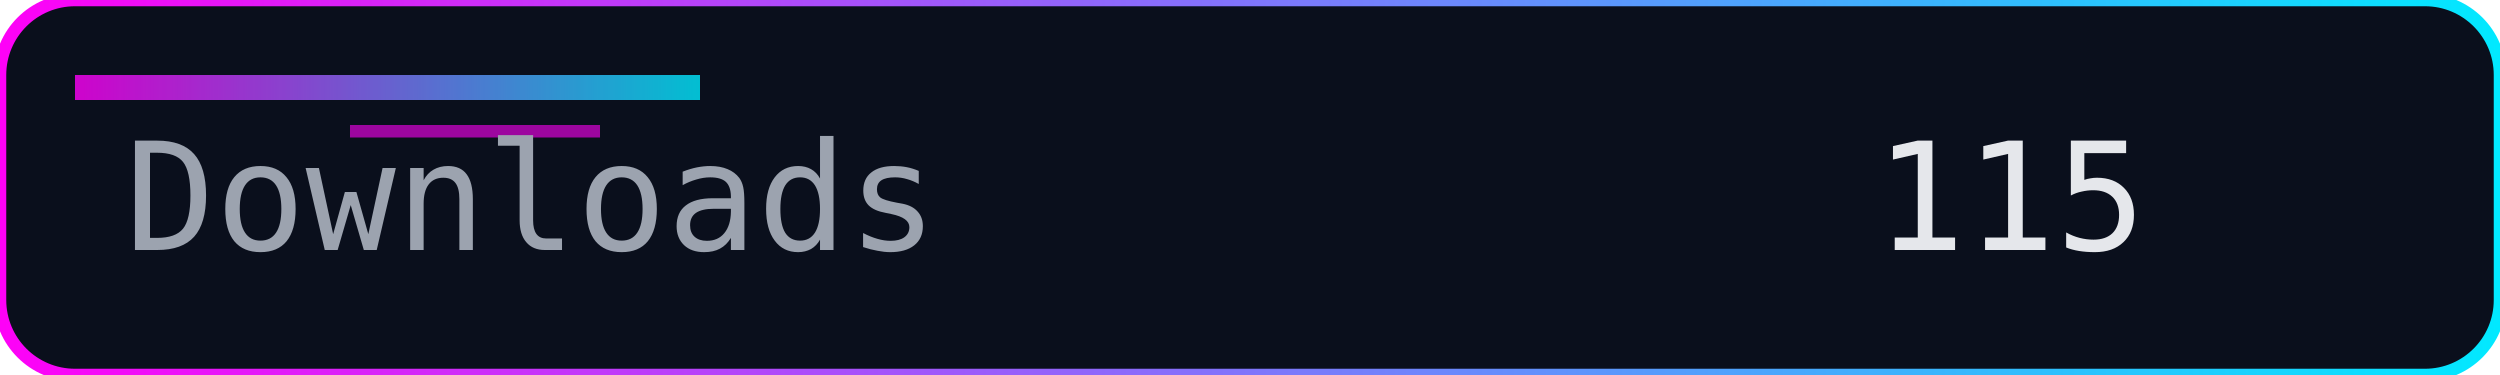
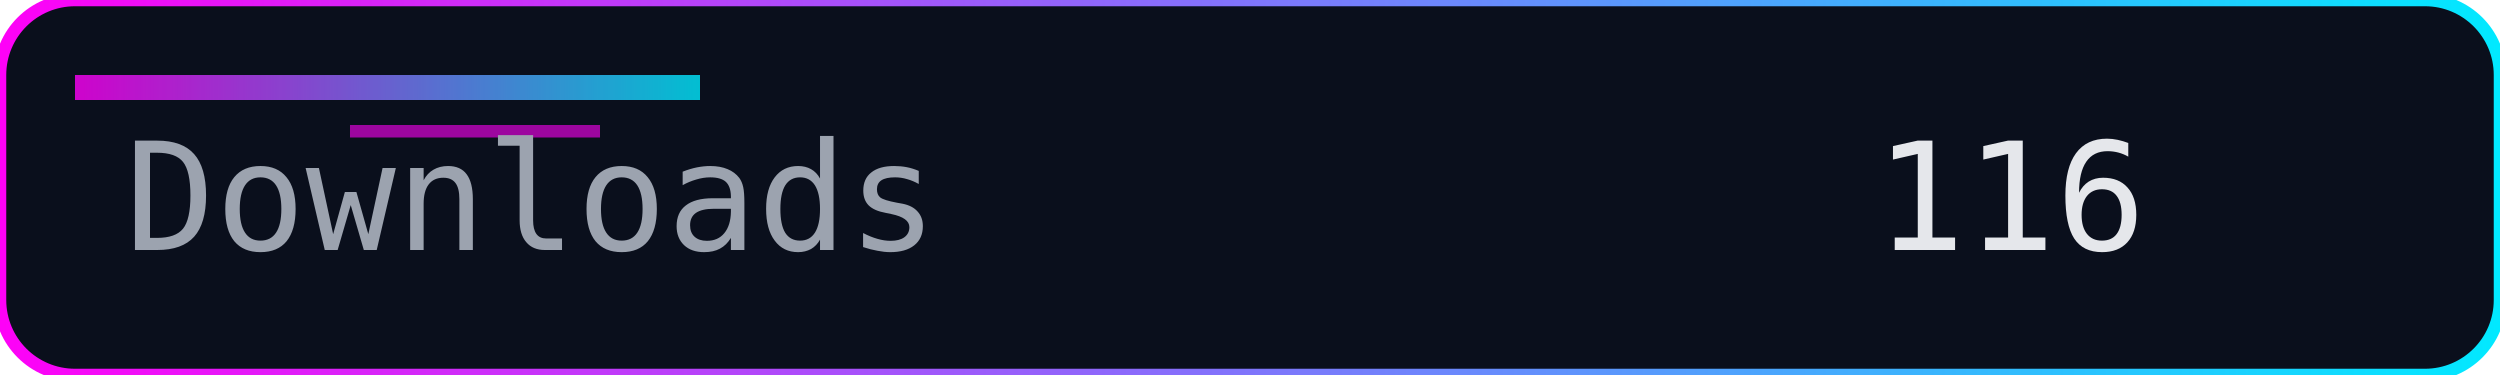
<svg xmlns="http://www.w3.org/2000/svg" width="200" height="30" role="img" aria-label="Downloads">
  <defs>
    <linearGradient id="accent" x1="0" y1="0" x2="1" y2="0">
      <stop offset="0%" stop-color="#ff00f7" />
      <stop offset="100%" stop-color="#00eaff" />
    </linearGradient>
  </defs>
  <rect width="200" height="30" rx="6" fill="#0a0f1c" />
  <rect width="200" height="30" rx="6" fill="none" stroke="url(#accent)" stroke-width="1" />
  <rect x="6" y="6" width="50" height="2" fill="url(#accent)" opacity="0.8" />
  <rect x="28" y="10" width="20" height="1" fill="#ff00f7" opacity="0.6" />
  <g font-family="Consolas, Menlo, monospace" font-size="12">
    <text x="10" y="20" fill="#9ca3af">Downloads</text>
-     <text x="150" y="20" fill="#e5e7eb">115</text>
+     <text x="150" y="20" fill="#e5e7eb">116</text>
  </g>
</svg>
